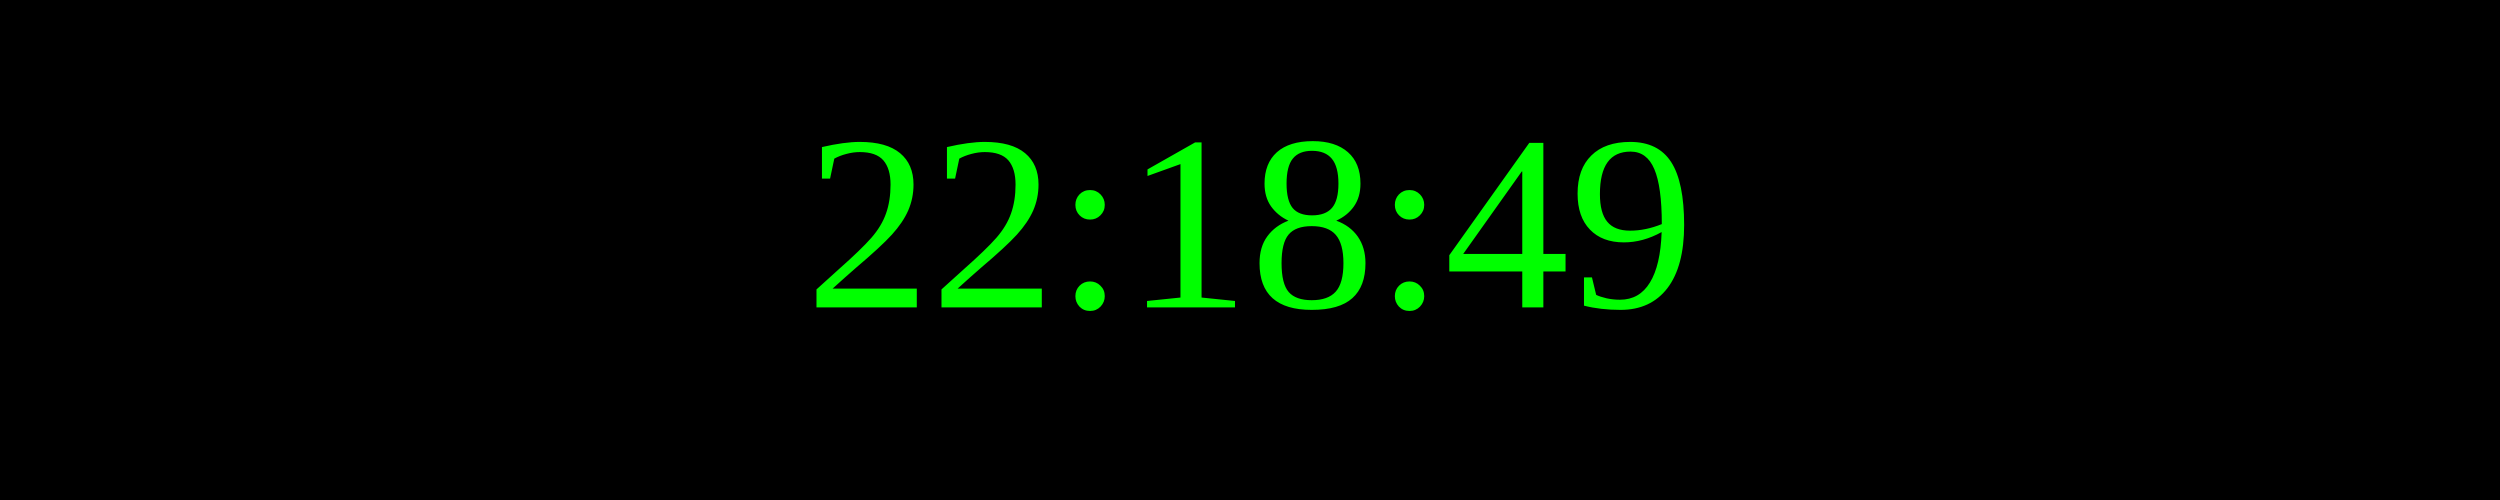
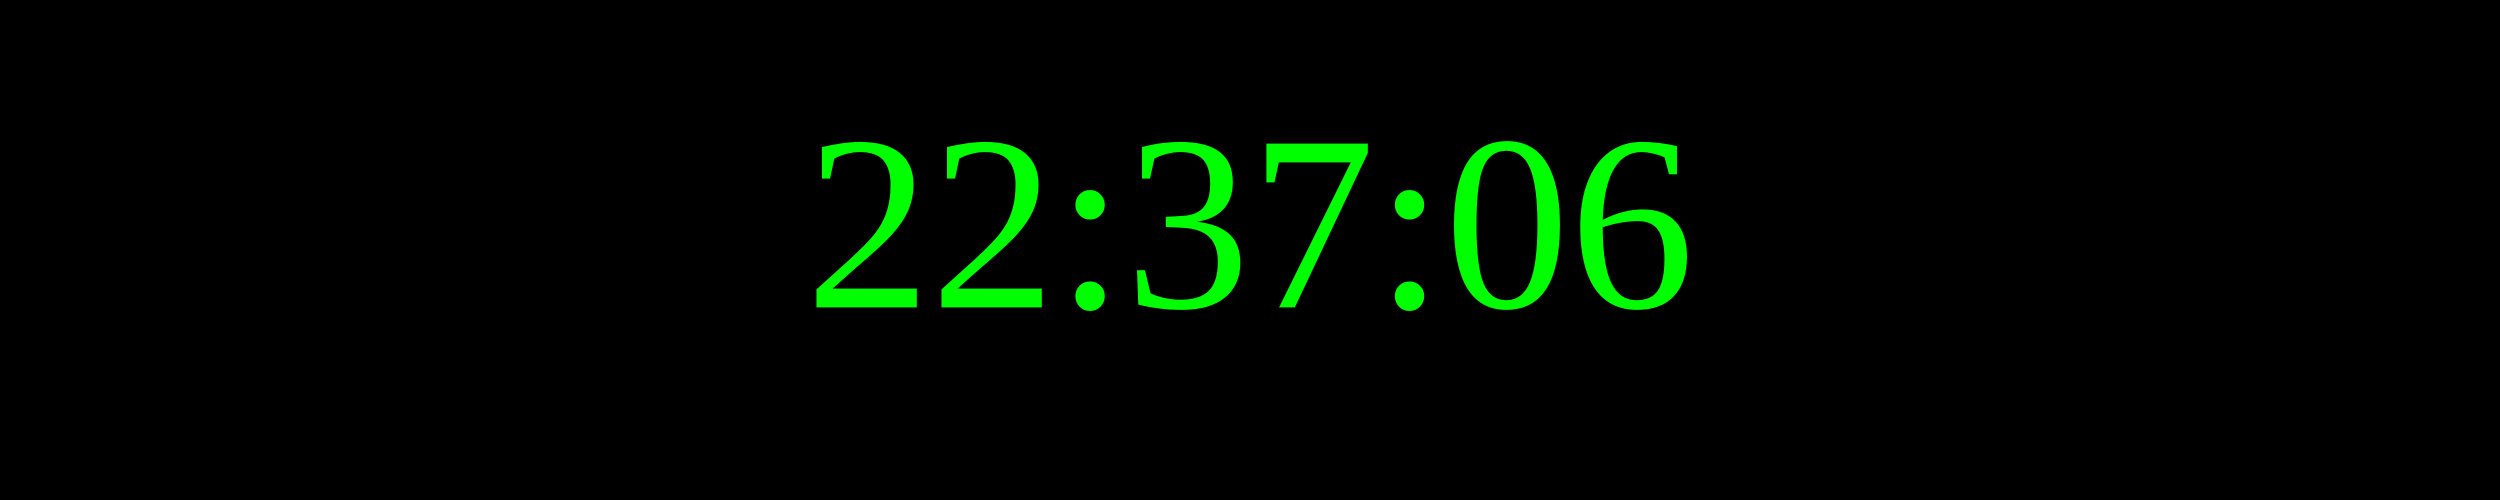
<svg xmlns="http://www.w3.org/2000/svg" width="250" height="50">
  <rect width="100%" height="100%" fill="black" />
  <text x="50%" y="50%" font-size="25" fill="lime" text-anchor="middle" dominant-baseline="middle">
- 22:18:49
+ 22:37:06
</text>
</svg>
